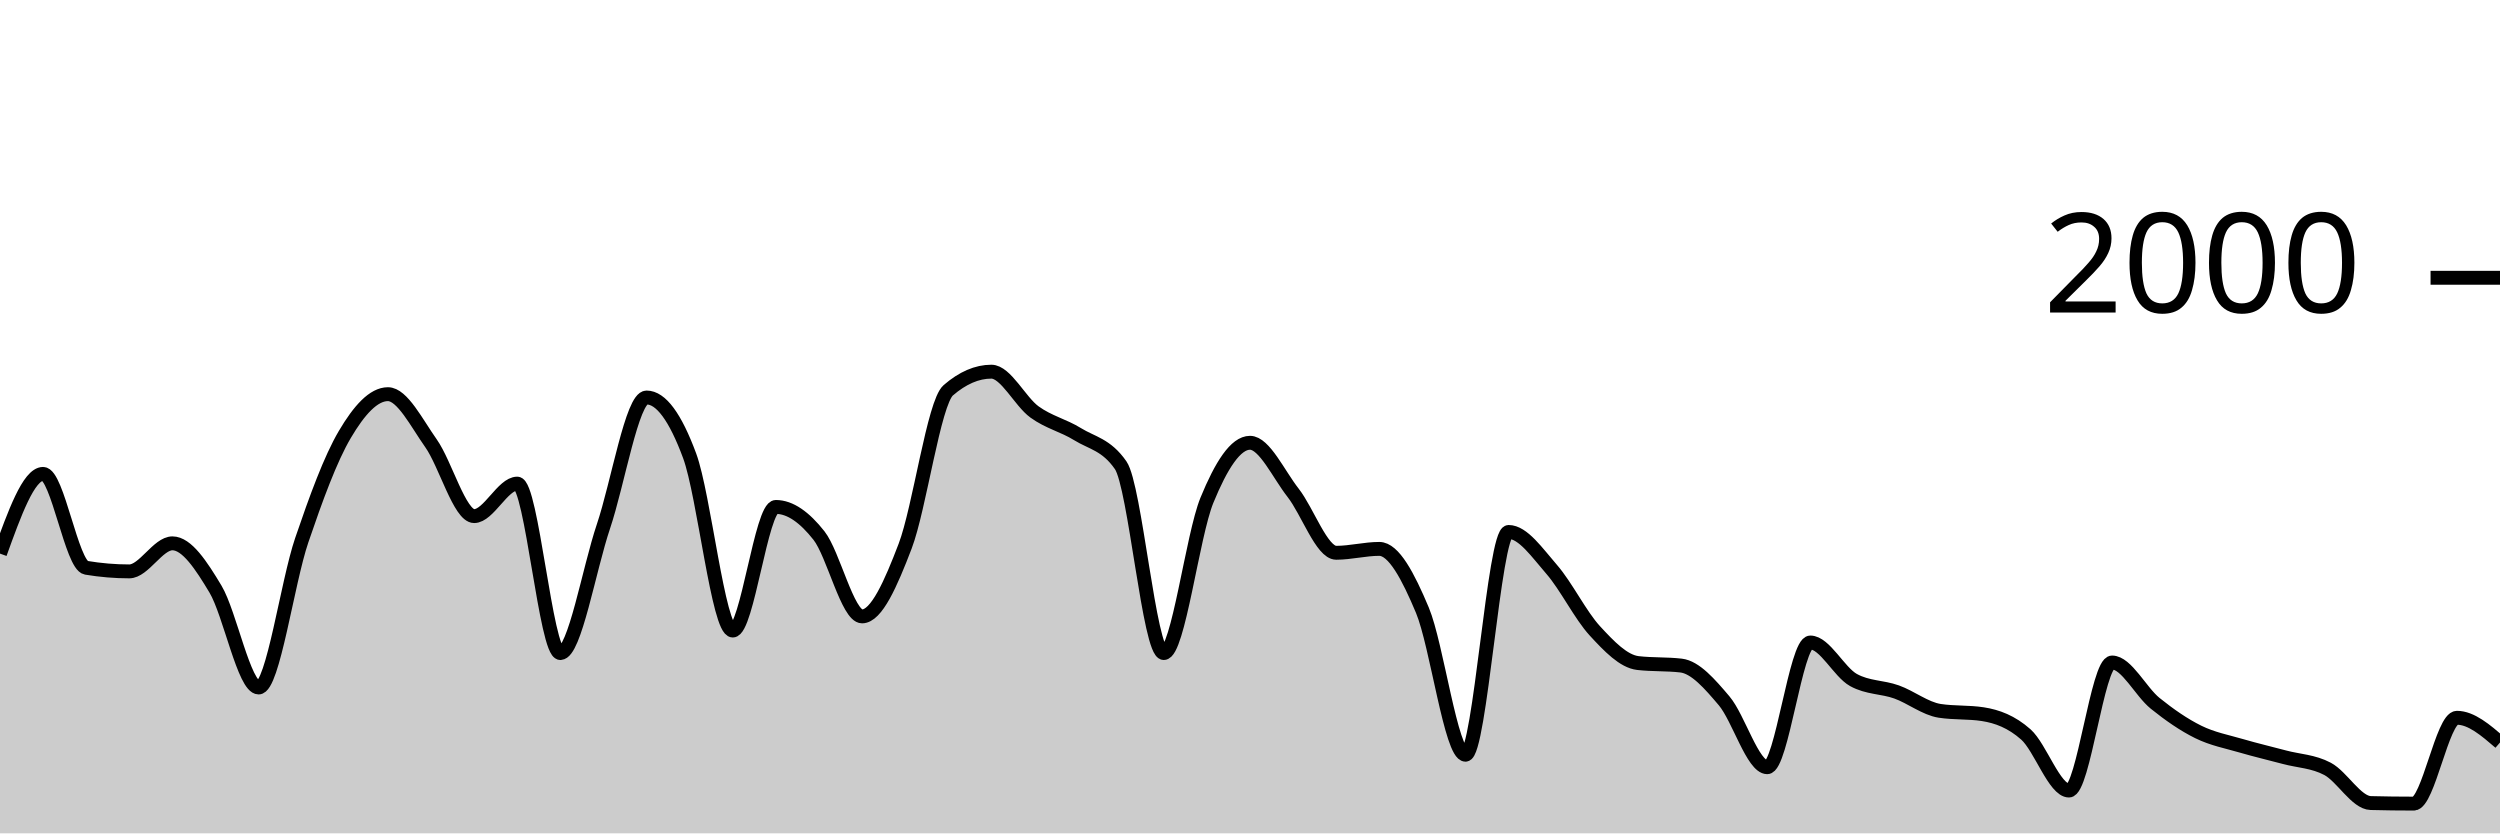
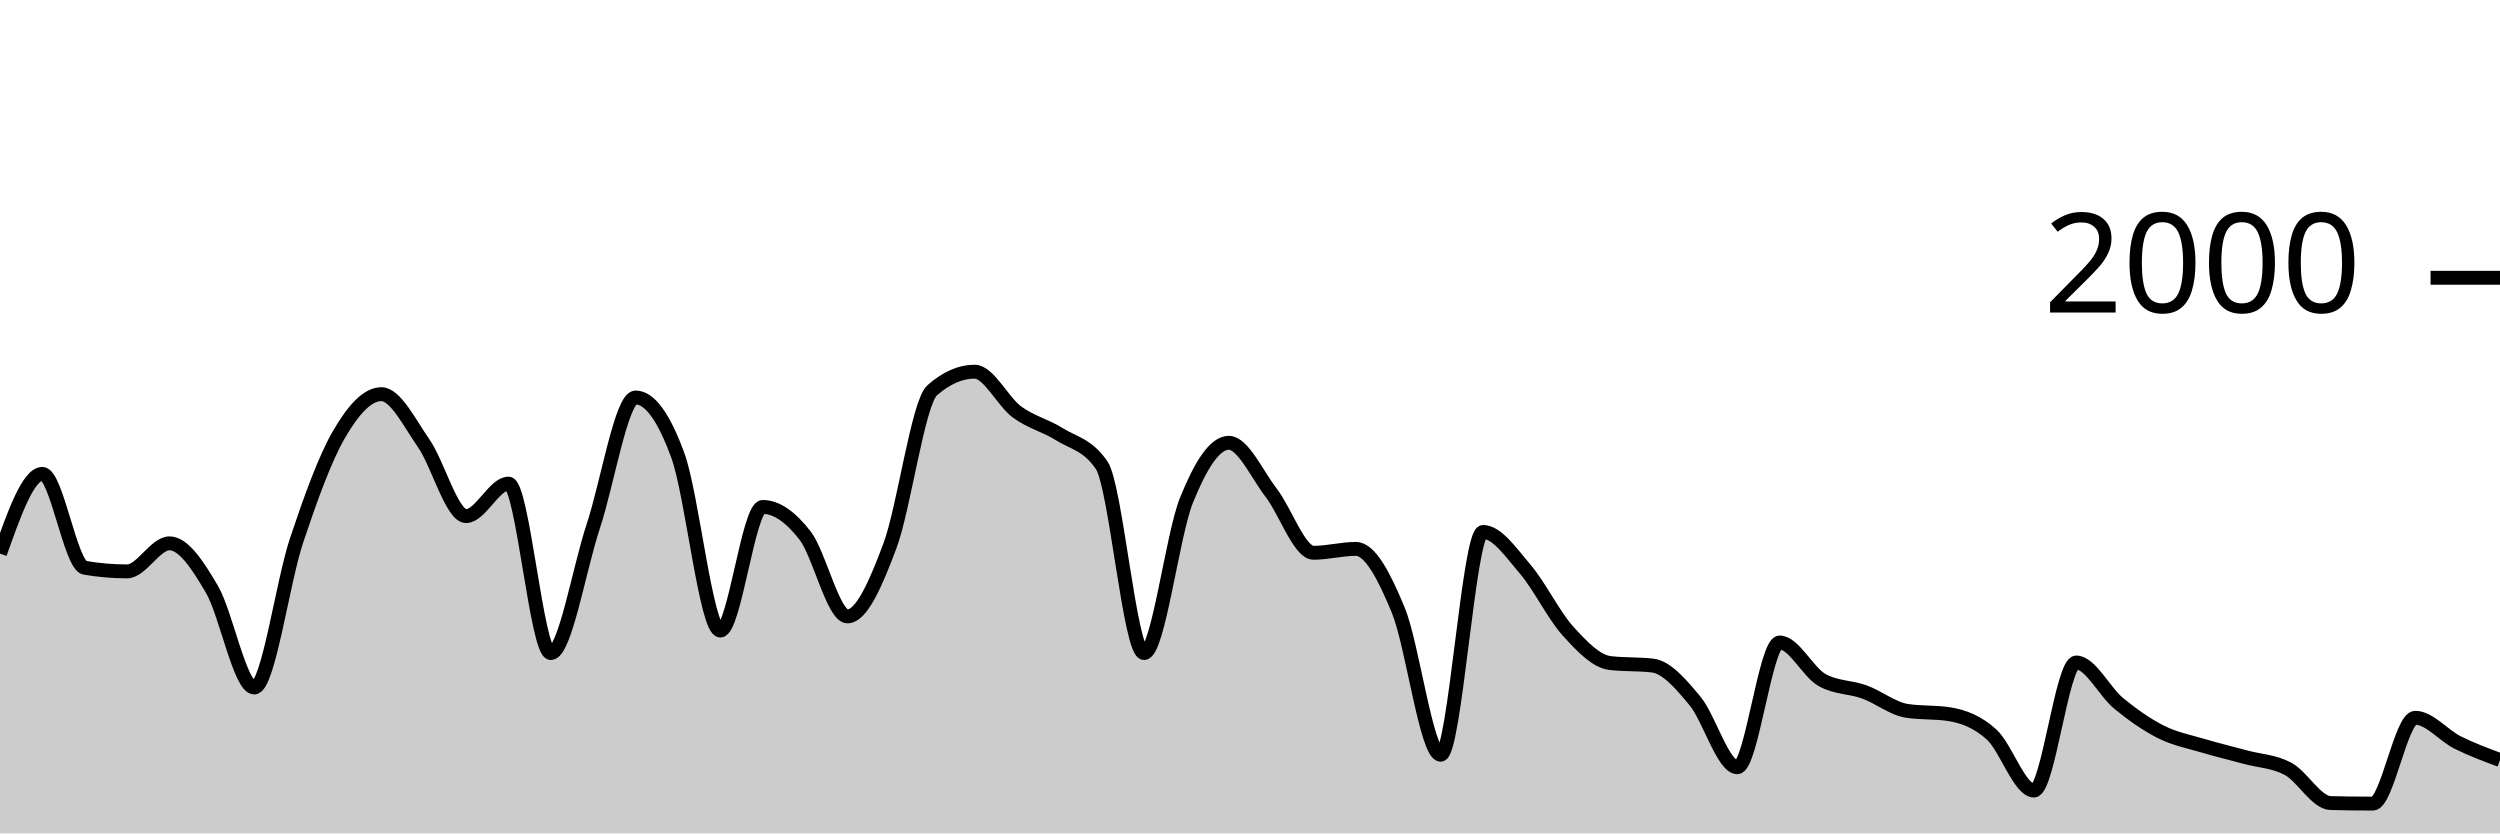
<svg xmlns="http://www.w3.org/2000/svg" viewBox="0 0 180 60">
  <g transform="translate(0,20)">
-     <path class="area" fill="rgba(0, 0, 0, 0.2)" d="M0,19.86C1.034,16.99,2.069,14.12,3.103,14.12C4.138,14.12,5.172,20.707,6.207,20.88C7.241,21.053,8.276,21.14,9.31,21.14C10.345,21.14,11.379,19.12,12.414,19.12C13.448,19.12,14.483,20.69,15.517,22.42C16.552,24.15,17.586,29.5,18.621,29.5C19.655,29.5,20.69,21.937,21.724,18.9C22.759,15.863,23.793,13.033,24.828,11.28C25.862,9.527,26.897,8.38,27.931,8.38C28.966,8.38,30,10.457,31.034,11.92C32.069,13.383,33.103,17.16,34.138,17.16C35.172,17.16,36.207,14.82,37.241,14.82C38.276,14.82,39.31,27.02,40.345,27.02C41.379,27.02,42.414,20.967,43.448,17.9C44.483,14.833,45.517,8.62,46.552,8.62C47.586,8.62,48.621,10.023,49.655,12.82C50.69,15.617,51.724,25.4,52.759,25.4C53.793,25.4,54.828,16.5,55.862,16.5C56.897,16.5,57.931,17.247,58.966,18.56C60,19.873,61.034,24.38,62.069,24.38C63.103,24.38,64.138,22.033,65.172,19.32C66.207,16.607,67.241,8.993,68.276,8.1C69.31,7.207,70.345,6.76,71.379,6.76C72.414,6.76,73.448,8.91,74.483,9.66C75.517,10.41,76.552,10.62,77.586,11.26C78.621,11.9,79.655,12.007,80.69,13.5C81.724,14.993,82.759,27.02,83.793,27.02C84.828,27.02,85.862,18.543,86.897,16.02C87.931,13.497,88.966,11.88,90,11.88C91.034,11.88,92.069,14.16,93.103,15.48C94.138,16.8,95.172,19.8,96.207,19.8C97.241,19.8,98.276,19.52,99.31,19.52C100.345,19.52,101.379,21.47,102.414,23.94C103.448,26.41,104.483,34.34,105.517,34.34C106.552,34.34,107.586,18.3,108.621,18.3C109.655,18.3,110.69,19.813,111.724,21C112.759,22.187,113.793,24.297,114.828,25.42C115.862,26.543,116.897,27.62,117.931,27.74C118.966,27.86,120,27.8,121.034,27.92C122.069,28.04,123.103,29.24,124.138,30.46C125.172,31.68,126.207,35.24,127.241,35.24C128.276,35.24,129.31,26.26,130.345,26.26C131.379,26.26,132.414,28.387,133.448,28.96C134.483,29.533,135.517,29.45,136.552,29.82C137.586,30.19,138.621,31.02,139.655,31.18C140.69,31.34,141.724,31.26,142.759,31.42C143.793,31.58,144.828,31.963,145.862,32.88C146.897,33.797,147.931,36.92,148.966,36.92C150,36.92,151.034,27.7,152.069,27.7C153.103,27.7,154.138,29.807,155.172,30.64C156.207,31.473,157.241,32.19,158.276,32.7C159.31,33.21,160.345,33.397,161.379,33.7C162.414,34.003,163.448,34.243,164.483,34.52C165.517,34.797,166.552,34.81,167.586,35.36C168.621,35.91,169.655,37.793,170.69,37.82C171.724,37.847,172.759,37.86,173.793,37.86C174.828,37.86,175.862,31.68,176.897,31.68C177.931,31.68,178.966,32.57,180,33.46L180,40C178.966,40,177.931,40,176.897,40C175.862,40,174.828,40,173.793,40C172.759,40,171.724,40,170.69,40C169.655,40,168.621,40,167.586,40C166.552,40,165.517,40,164.483,40C163.448,40,162.414,40,161.379,40C160.345,40,159.31,40,158.276,40C157.241,40,156.207,40,155.172,40C154.138,40,153.103,40,152.069,40C151.034,40,150,40,148.966,40C147.931,40,146.897,40,145.862,40C144.828,40,143.793,40,142.759,40C141.724,40,140.69,40,139.655,40C138.621,40,137.586,40,136.552,40C135.517,40,134.483,40,133.448,40C132.414,40,131.379,40,130.345,40C129.31,40,128.276,40,127.241,40C126.207,40,125.172,40,124.138,40C123.103,40,122.069,40,121.034,40C120,40,118.966,40,117.931,40C116.897,40,115.862,40,114.828,40C113.793,40,112.759,40,111.724,40C110.69,40,109.655,40,108.621,40C107.586,40,106.552,40,105.517,40C104.483,40,103.448,40,102.414,40C101.379,40,100.345,40,99.31,40C98.276,40,97.241,40,96.207,40C95.172,40,94.138,40,93.103,40C92.069,40,91.034,40,90,40C88.966,40,87.931,40,86.897,40C85.862,40,84.828,40,83.793,40C82.759,40,81.724,40,80.69,40C79.655,40,78.621,40,77.586,40C76.552,40,75.517,40,74.483,40C73.448,40,72.414,40,71.379,40C70.345,40,69.31,40,68.276,40C67.241,40,66.207,40,65.172,40C64.138,40,63.103,40,62.069,40C61.034,40,60,40,58.966,40C57.931,40,56.897,40,55.862,40C54.828,40,53.793,40,52.759,40C51.724,40,50.69,40,49.655,40C48.621,40,47.586,40,46.552,40C45.517,40,44.483,40,43.448,40C42.414,40,41.379,40,40.345,40C39.31,40,38.276,40,37.241,40C36.207,40,35.172,40,34.138,40C33.103,40,32.069,40,31.034,40C30,40,28.966,40,27.931,40C26.897,40,25.862,40,24.828,40C23.793,40,22.759,40,21.724,40C20.69,40,19.655,40,18.621,40C17.586,40,16.552,40,15.517,40C14.483,40,13.448,40,12.414,40C11.379,40,10.345,40,9.31,40C8.276,40,7.241,40,6.207,40C5.172,40,4.138,40,3.103,40C2.069,40,1.034,40,0,40Z" />
-     <path class="line" stroke="black" fill="none" d="M0,19.86C1.034,16.99,2.069,14.12,3.103,14.12C4.138,14.12,5.172,20.707,6.207,20.88C7.241,21.053,8.276,21.14,9.31,21.14C10.345,21.14,11.379,19.12,12.414,19.12C13.448,19.12,14.483,20.69,15.517,22.42C16.552,24.15,17.586,29.5,18.621,29.5C19.655,29.5,20.69,21.937,21.724,18.9C22.759,15.863,23.793,13.033,24.828,11.28C25.862,9.527,26.897,8.38,27.931,8.38C28.966,8.38,30,10.457,31.034,11.92C32.069,13.383,33.103,17.16,34.138,17.16C35.172,17.16,36.207,14.82,37.241,14.82C38.276,14.82,39.31,27.02,40.345,27.02C41.379,27.02,42.414,20.967,43.448,17.9C44.483,14.833,45.517,8.62,46.552,8.62C47.586,8.62,48.621,10.023,49.655,12.82C50.69,15.617,51.724,25.4,52.759,25.4C53.793,25.4,54.828,16.5,55.862,16.5C56.897,16.5,57.931,17.247,58.966,18.56C60,19.873,61.034,24.38,62.069,24.38C63.103,24.38,64.138,22.033,65.172,19.32C66.207,16.607,67.241,8.993,68.276,8.1C69.31,7.207,70.345,6.76,71.379,6.76C72.414,6.76,73.448,8.91,74.483,9.66C75.517,10.41,76.552,10.62,77.586,11.26C78.621,11.9,79.655,12.007,80.69,13.5C81.724,14.993,82.759,27.02,83.793,27.02C84.828,27.02,85.862,18.543,86.897,16.02C87.931,13.497,88.966,11.88,90,11.88C91.034,11.88,92.069,14.16,93.103,15.48C94.138,16.8,95.172,19.8,96.207,19.8C97.241,19.8,98.276,19.52,99.31,19.52C100.345,19.52,101.379,21.47,102.414,23.94C103.448,26.41,104.483,34.34,105.517,34.34C106.552,34.34,107.586,18.3,108.621,18.3C109.655,18.3,110.69,19.813,111.724,21C112.759,22.187,113.793,24.297,114.828,25.42C115.862,26.543,116.897,27.62,117.931,27.74C118.966,27.86,120,27.8,121.034,27.92C122.069,28.04,123.103,29.24,124.138,30.46C125.172,31.68,126.207,35.24,127.241,35.24C128.276,35.24,129.31,26.26,130.345,26.26C131.379,26.26,132.414,28.387,133.448,28.96C134.483,29.533,135.517,29.45,136.552,29.82C137.586,30.19,138.621,31.02,139.655,31.18C140.69,31.34,141.724,31.26,142.759,31.42C143.793,31.58,144.828,31.963,145.862,32.88C146.897,33.797,147.931,36.92,148.966,36.92C150,36.92,151.034,27.7,152.069,27.7C153.103,27.7,154.138,29.807,155.172,30.64C156.207,31.473,157.241,32.19,158.276,32.7C159.31,33.21,160.345,33.397,161.379,33.7C162.414,34.003,163.448,34.243,164.483,34.52C165.517,34.797,166.552,34.81,167.586,35.36C168.621,35.91,169.655,37.793,170.69,37.82C171.724,37.847,172.759,37.86,173.793,37.86C174.828,37.86,175.862,31.68,176.897,31.68C177.931,31.68,178.966,32.57,180,33.46" />
+     <path class="area" fill="rgba(0, 0, 0, 0.2)" d="M0,19.86C1.017,16.99,2.034,14.12,3.051,14.12C4.068,14.12,5.085,20.707,6.102,20.88C7.119,21.053,8.136,21.14,9.153,21.14C10.169,21.14,11.186,19.12,12.203,19.12C13.22,19.12,14.237,20.69,15.254,22.42C16.271,24.15,17.288,29.5,18.305,29.5C19.322,29.5,20.339,21.937,21.356,18.9C22.373,15.863,23.39,13.033,24.407,11.28C25.424,9.527,26.441,8.38,27.458,8.38C28.475,8.38,29.492,10.457,30.508,11.92C31.525,13.383,32.542,17.16,33.559,17.16C34.576,17.16,35.593,14.82,36.61,14.82C37.627,14.82,38.644,27.02,39.661,27.02C40.678,27.02,41.695,20.967,42.712,17.9C43.729,14.833,44.746,8.62,45.763,8.62C46.78,8.62,47.797,10.023,48.814,12.82C49.831,15.617,50.847,25.4,51.864,25.4C52.881,25.4,53.898,16.5,54.915,16.5C55.932,16.5,56.949,17.247,57.966,18.56C58.983,19.873,60,24.38,61.017,24.38C62.034,24.38,63.051,22.033,64.068,19.32C65.085,16.607,66.102,8.993,67.119,8.1C68.136,7.207,69.153,6.76,70.169,6.76C71.186,6.76,72.203,8.91,73.22,9.66C74.237,10.41,75.254,10.62,76.271,11.26C77.288,11.9,78.305,12.007,79.322,13.5C80.339,14.993,81.356,27.02,82.373,27.02C83.39,27.02,84.407,18.543,85.424,16.02C86.441,13.497,87.458,11.88,88.475,11.88C89.492,11.88,90.508,14.16,91.525,15.48C92.542,16.8,93.559,19.8,94.576,19.8C95.593,19.8,96.61,19.52,97.627,19.52C98.644,19.52,99.661,21.47,100.678,23.94C101.695,26.41,102.712,34.34,103.729,34.34C104.746,34.34,105.763,18.3,106.78,18.3C107.797,18.3,108.814,19.813,109.831,21C110.847,22.187,111.864,24.297,112.881,25.42C113.898,26.543,114.915,27.62,115.932,27.74C116.949,27.86,117.966,27.8,118.983,27.92C120,28.04,121.017,29.24,122.034,30.46C123.051,31.68,124.068,35.24,125.085,35.24C126.102,35.24,127.119,26.26,128.136,26.26C129.153,26.26,130.169,28.387,131.186,28.96C132.203,29.533,133.22,29.45,134.237,29.82C135.254,30.19,136.271,31.02,137.288,31.18C138.305,31.34,139.322,31.26,140.339,31.42C141.356,31.58,142.373,31.963,143.39,32.88C144.407,33.797,145.424,36.92,146.441,36.92C147.458,36.92,148.475,27.7,149.492,27.7C150.508,27.7,151.525,29.807,152.542,30.64C153.559,31.473,154.576,32.19,155.593,32.7C156.61,33.21,157.627,33.397,158.644,33.7C159.661,34.003,160.678,34.243,161.695,34.52C162.712,34.797,163.729,34.81,164.746,35.36C165.763,35.91,166.78,37.793,167.797,37.82C168.814,37.847,169.831,37.86,170.847,37.86C171.864,37.86,172.881,31.68,173.898,31.68C174.915,31.68,175.932,32.953,176.949,33.46C177.966,33.967,178.983,34.343,180,34.72L180,40C178.983,40,177.966,40,176.949,40C175.932,40,174.915,40,173.898,40C172.881,40,171.864,40,170.847,40C169.831,40,168.814,40,167.797,40C166.78,40,165.763,40,164.746,40C163.729,40,162.712,40,161.695,40C160.678,40,159.661,40,158.644,40C157.627,40,156.61,40,155.593,40C154.576,40,153.559,40,152.542,40C151.525,40,150.508,40,149.492,40C148.475,40,147.458,40,146.441,40C145.424,40,144.407,40,143.39,40C142.373,40,141.356,40,140.339,40C139.322,40,138.305,40,137.288,40C136.271,40,135.254,40,134.237,40C133.22,40,132.203,40,131.186,40C130.169,40,129.153,40,128.136,40C127.119,40,126.102,40,125.085,40C124.068,40,123.051,40,122.034,40C121.017,40,120,40,118.983,40C117.966,40,116.949,40,115.932,40C114.915,40,113.898,40,112.881,40C111.864,40,110.847,40,109.831,40C108.814,40,107.797,40,106.78,40C105.763,40,104.746,40,103.729,40C102.712,40,101.695,40,100.678,40C99.661,40,98.644,40,97.627,40C96.61,40,95.593,40,94.576,40C93.559,40,92.542,40,91.525,40C90.508,40,89.492,40,88.475,40C87.458,40,86.441,40,85.424,40C84.407,40,83.39,40,82.373,40C81.356,40,80.339,40,79.322,40C78.305,40,77.288,40,76.271,40C75.254,40,74.237,40,73.22,40C72.203,40,71.186,40,70.169,40C69.153,40,68.136,40,67.119,40C66.102,40,65.085,40,64.068,40C63.051,40,62.034,40,61.017,40C60,40,58.983,40,57.966,40C56.949,40,55.932,40,54.915,40C53.898,40,52.881,40,51.864,40C50.847,40,49.831,40,48.814,40C47.797,40,46.78,40,45.763,40C44.746,40,43.729,40,42.712,40C41.695,40,40.678,40,39.661,40C38.644,40,37.627,40,36.61,40C35.593,40,34.576,40,33.559,40C32.542,40,31.525,40,30.508,40C29.492,40,28.475,40,27.458,40C26.441,40,25.424,40,24.407,40C23.39,40,22.373,40,21.356,40C20.339,40,19.322,40,18.305,40C17.288,40,16.271,40,15.254,40C14.237,40,13.22,40,12.203,40C11.186,40,10.169,40,9.153,40C8.136,40,7.119,40,6.102,40C5.085,40,4.068,40,3.051,40C2.034,40,1.017,40,0,40Z" />
+     <path class="line" stroke="black" fill="none" d="M0,19.86C1.017,16.99,2.034,14.12,3.051,14.12C4.068,14.12,5.085,20.707,6.102,20.88C7.119,21.053,8.136,21.14,9.153,21.14C10.169,21.14,11.186,19.12,12.203,19.12C13.22,19.12,14.237,20.69,15.254,22.42C16.271,24.15,17.288,29.5,18.305,29.5C19.322,29.5,20.339,21.937,21.356,18.9C22.373,15.863,23.39,13.033,24.407,11.28C25.424,9.527,26.441,8.38,27.458,8.38C28.475,8.38,29.492,10.457,30.508,11.92C31.525,13.383,32.542,17.16,33.559,17.16C34.576,17.16,35.593,14.82,36.61,14.82C37.627,14.82,38.644,27.02,39.661,27.02C40.678,27.02,41.695,20.967,42.712,17.9C43.729,14.833,44.746,8.62,45.763,8.62C46.78,8.62,47.797,10.023,48.814,12.82C49.831,15.617,50.847,25.4,51.864,25.4C52.881,25.4,53.898,16.5,54.915,16.5C55.932,16.5,56.949,17.247,57.966,18.56C58.983,19.873,60,24.38,61.017,24.38C62.034,24.38,63.051,22.033,64.068,19.32C65.085,16.607,66.102,8.993,67.119,8.1C68.136,7.207,69.153,6.76,70.169,6.76C71.186,6.76,72.203,8.91,73.22,9.66C74.237,10.41,75.254,10.62,76.271,11.26C77.288,11.9,78.305,12.007,79.322,13.5C80.339,14.993,81.356,27.02,82.373,27.02C83.39,27.02,84.407,18.543,85.424,16.02C86.441,13.497,87.458,11.88,88.475,11.88C89.492,11.88,90.508,14.16,91.525,15.48C92.542,16.8,93.559,19.8,94.576,19.8C95.593,19.8,96.61,19.52,97.627,19.52C98.644,19.52,99.661,21.47,100.678,23.94C101.695,26.41,102.712,34.34,103.729,34.34C104.746,34.34,105.763,18.3,106.78,18.3C107.797,18.3,108.814,19.813,109.831,21C110.847,22.187,111.864,24.297,112.881,25.42C113.898,26.543,114.915,27.62,115.932,27.74C116.949,27.86,117.966,27.8,118.983,27.92C120,28.04,121.017,29.24,122.034,30.46C123.051,31.68,124.068,35.24,125.085,35.24C126.102,35.24,127.119,26.26,128.136,26.26C129.153,26.26,130.169,28.387,131.186,28.96C132.203,29.533,133.22,29.45,134.237,29.82C135.254,30.19,136.271,31.02,137.288,31.18C138.305,31.34,139.322,31.26,140.339,31.42C141.356,31.58,142.373,31.963,143.39,32.88C144.407,33.797,145.424,36.92,146.441,36.92C147.458,36.92,148.475,27.7,149.492,27.7C150.508,27.7,151.525,29.807,152.542,30.64C153.559,31.473,154.576,32.19,155.593,32.7C156.61,33.21,157.627,33.397,158.644,33.7C159.661,34.003,160.678,34.243,161.695,34.52C162.712,34.797,163.729,34.81,164.746,35.36C165.763,35.91,166.78,37.793,167.797,37.82C168.814,37.847,169.831,37.86,170.847,37.86C171.864,37.86,172.881,31.68,173.898,31.68C174.915,31.68,175.932,32.953,176.949,33.46C177.966,33.967,178.983,34.343,180,34.72" />
    <path class="axis-ceiling" stroke-width="1" stroke="black" fill="none" d="M175,0L180,0" />
    <text class="axis-ceiling-label" font-family="sans-serif" text-anchor="end" font-size="10px" x="170" y="2.5">2000</text>
  </g>
</svg>
